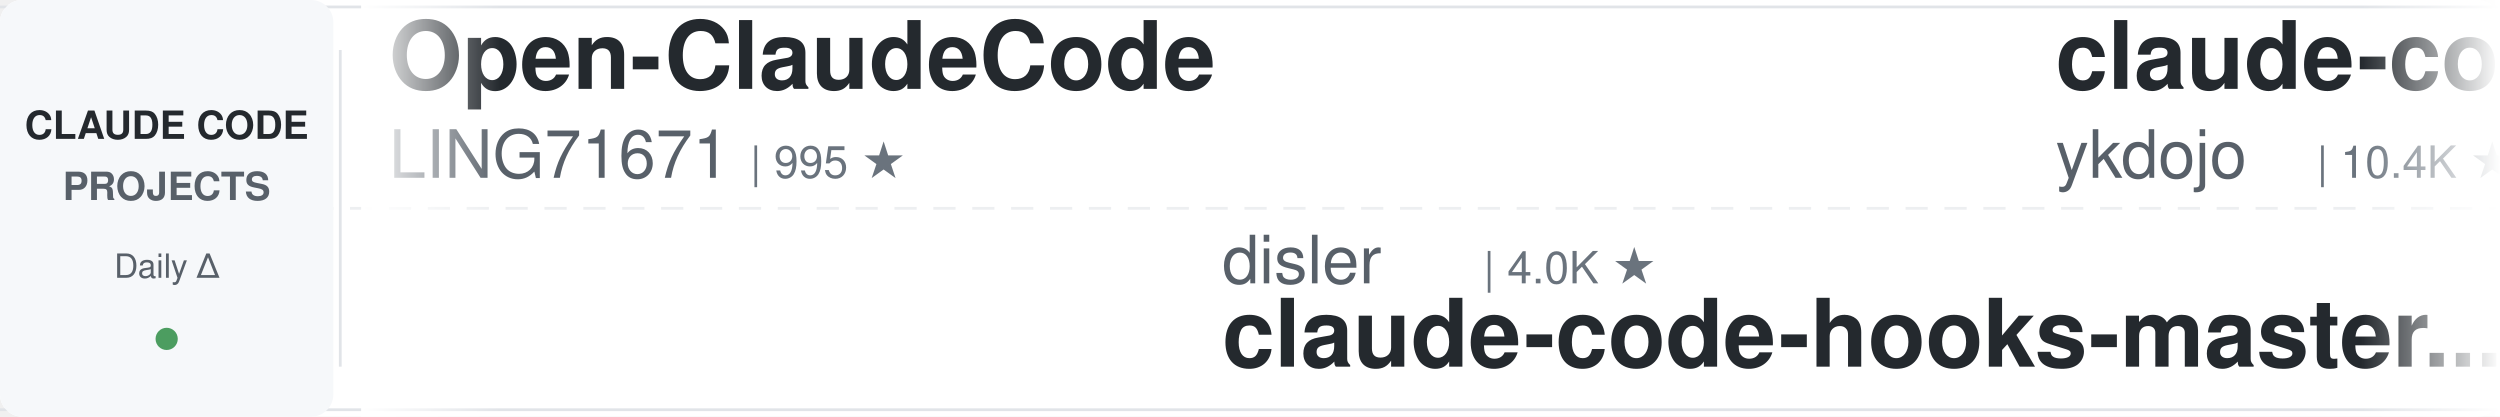
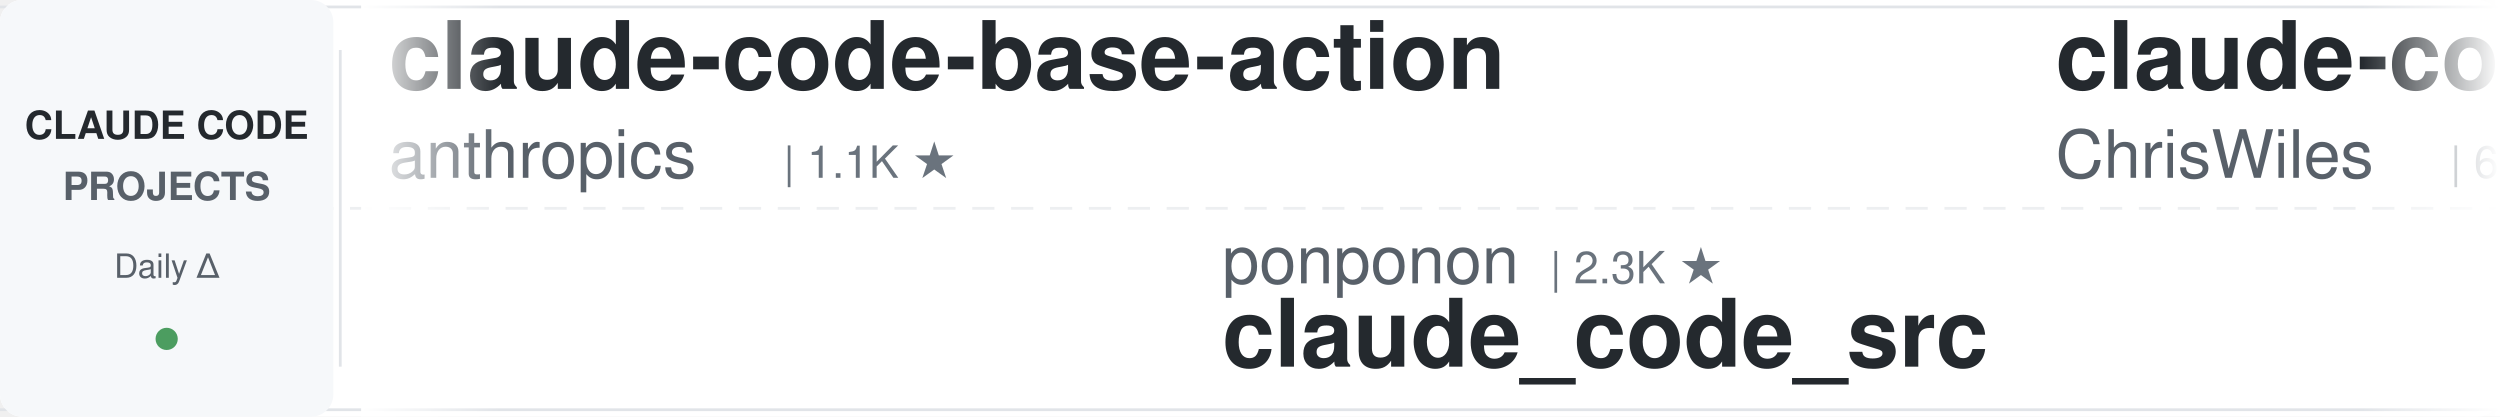
<svg xmlns="http://www.w3.org/2000/svg" width="900" height="150">
  <defs>
    <linearGradient id="leftFade" x1="0%" y1="0%" x2="100%" y2="0%">
      <stop offset="0%" style="stop-color:#ffffff;stop-opacity:1" />
      <stop offset="100%" style="stop-color:#ffffff;stop-opacity:0" />
    </linearGradient>
    <linearGradient id="rightFade" x1="0%" y1="0%" x2="100%" y2="0%">
      <stop offset="0%" style="stop-color:#ffffff;stop-opacity:0" />
      <stop offset="100%" style="stop-color:#ffffff;stop-opacity:1" />
    </linearGradient>
  </defs>
  <rect width="900" height="150" fill="#ffffff" rx="8" />
  <rect x="0" y="2" width="900" height="1" fill="#e1e4e8" />
  <rect x="0" y="147" width="900" height="1" fill="#e1e4e8" />
  <line x1="0" y1="75" x2="900" y2="75" stroke="#e1e4e8" stroke-width="1" stroke-dasharray="8 6" opacity="0.6" />
  <rect x="0" y="0" width="120" height="150" fill="#f6f8fa" rx="8" />
  <text x="60" y="50" font-family="-apple-system, BlinkMacSystemFont, 'Segoe UI', Helvetica, Arial, sans-serif" font-size="14" font-weight="600" fill="#24292e" text-anchor="middle">CLAUDE CODE</text>
  <text x="60" y="72" font-family="-apple-system, BlinkMacSystemFont, 'Segoe UI', Helvetica, Arial, sans-serif" font-size="14" font-weight="600" fill="#586069" text-anchor="middle">PROJECTS</text>
  <text x="60" y="100" font-family="-apple-system, BlinkMacSystemFont, 'Segoe UI', Helvetica, Arial, sans-serif" font-size="12" font-weight="500" fill="#586069" text-anchor="middle">Daily Δ</text>
  <circle cx="60" cy="122" r="4" fill="#22863a" opacity="0.8" />
  <rect x="122" y="18" width="1" height="114" fill="#e1e4e8" />
  <clipPath id="tickerClip">
    <rect x="130" y="0" width="770" height="150" />
  </clipPath>
  <g clip-path="url(#tickerClip)">
    <g id="tickerItems">
      <animateTransform attributeName="transform" attributeType="XML" type="translate" from="0 0" to="-3000 0" dur="54s" repeatCount="indefinite" />
      <g transform="translate(0, 0)">
-         <text x="140" y="32" font-family="-apple-system, BlinkMacSystemFont, 'Segoe UI', Helvetica, Arial, sans-serif" font-size="34" font-weight="600" fill="#24292e">Open-ClaudeCode</text>
-         <text x="140" y="64" font-family="-apple-system, BlinkMacSystemFont, 'Segoe UI', Helvetica, Arial, sans-serif" font-size="24" font-weight="400" fill="#586069">LING71671</text>
-         <text x="270" y="64" font-family="-apple-system, BlinkMacSystemFont, 'Segoe UI', Helvetica, Arial, sans-serif" font-size="16" font-weight="500" fill="#6a737d">| 995 ★</text>
+         <text x="140" y="32" font-family="-apple-system, BlinkMacSystemFont, 'Segoe UI', Helvetica, Arial, sans-serif" font-size="34" font-weight="600" fill="#24292e">claude-code-base-action</text>
+         <text x="140" y="64" font-family="-apple-system, BlinkMacSystemFont, 'Segoe UI', Helvetica, Arial, sans-serif" font-size="24" font-weight="400" fill="#586069">anthropics</text>
+         <text x="282" y="64" font-family="-apple-system, BlinkMacSystemFont, 'Segoe UI', Helvetica, Arial, sans-serif" font-size="16" font-weight="500" fill="#6a737d">| 1.1K ★</text>
      </g>
      <g transform="translate(300, 0)">
-         <text x="140" y="102" font-family="-apple-system, BlinkMacSystemFont, 'Segoe UI', Helvetica, Arial, sans-serif" font-size="24" font-weight="400" fill="#586069">disler</text>
-         <text x="234" y="102" font-family="-apple-system, BlinkMacSystemFont, 'Segoe UI', Helvetica, Arial, sans-serif" font-size="16" font-weight="500" fill="#6a737d">| 4.0K ★</text>
-         <text x="140" y="132" font-family="-apple-system, BlinkMacSystemFont, 'Segoe UI', Helvetica, Arial, sans-serif" font-size="34" font-weight="600" fill="#24292e">claude-code-hooks-master...</text>
+         <text x="140" y="102" font-family="-apple-system, BlinkMacSystemFont, 'Segoe UI', Helvetica, Arial, sans-serif" font-size="24" font-weight="400" fill="#586069">ponponon</text>
+         <text x="258" y="102" font-family="-apple-system, BlinkMacSystemFont, 'Segoe UI', Helvetica, Arial, sans-serif" font-size="16" font-weight="500" fill="#6a737d">| 2.3K ★</text>
+         <text x="140" y="132" font-family="-apple-system, BlinkMacSystemFont, 'Segoe UI', Helvetica, Arial, sans-serif" font-size="34" font-weight="600" fill="#24292e">claude_code_src</text>
      </g>
      <g transform="translate(600, 0)">
-         <text x="140" y="32" font-family="-apple-system, BlinkMacSystemFont, 'Segoe UI', Helvetica, Arial, sans-serif" font-size="34" font-weight="600" fill="#24292e">claude-code-tips</text>
-         <text x="140" y="64" font-family="-apple-system, BlinkMacSystemFont, 'Segoe UI', Helvetica, Arial, sans-serif" font-size="24" font-weight="400" fill="#586069">ykdojo</text>
-         <text x="234" y="64" font-family="-apple-system, BlinkMacSystemFont, 'Segoe UI', Helvetica, Arial, sans-serif" font-size="16" font-weight="500" fill="#6a737d">| 10.4K ★</text>
-       </g>
-       <g transform="translate(900, 0)">
-         <text x="140" y="102" font-family="-apple-system, BlinkMacSystemFont, 'Segoe UI', Helvetica, Arial, sans-serif" font-size="24" font-weight="400" fill="#586069">wesammustafa</text>
-         <text x="306" y="102" font-family="-apple-system, BlinkMacSystemFont, 'Segoe UI', Helvetica, Arial, sans-serif" font-size="16" font-weight="500" fill="#6a737d">| 3.7K ★</text>
-         <text x="140" y="132" font-family="-apple-system, BlinkMacSystemFont, 'Segoe UI', Helvetica, Arial, sans-serif" font-size="34" font-weight="600" fill="#24292e">Claude-Code-Quest</text>
-       </g>
-       <g transform="translate(1200, 0)">
        <text x="140" y="32" font-family="-apple-system, BlinkMacSystemFont, 'Segoe UI', Helvetica, Arial, sans-serif" font-size="34" font-weight="600" fill="#24292e">claude-code-showcase</text>
        <text x="140" y="64" font-family="-apple-system, BlinkMacSystemFont, 'Segoe UI', Helvetica, Arial, sans-serif" font-size="24" font-weight="400" fill="#586069">ChrisWiles</text>
        <text x="282" y="64" font-family="-apple-system, BlinkMacSystemFont, 'Segoe UI', Helvetica, Arial, sans-serif" font-size="16" font-weight="500" fill="#6a737d">| 6.1K ★</text>
      </g>
+       <g transform="translate(900, 0)">
+         <text x="140" y="102" font-family="-apple-system, BlinkMacSystemFont, 'Segoe UI', Helvetica, Arial, sans-serif" font-size="24" font-weight="400" fill="#586069">andrew-kramer-inno</text>
+         <text x="378" y="102" font-family="-apple-system, BlinkMacSystemFont, 'Segoe UI', Helvetica, Arial, sans-serif" font-size="16" font-weight="500" fill="#6a737d">| 597 ★</text>
+         <text x="140" y="132" font-family="-apple-system, BlinkMacSystemFont, 'Segoe UI', Helvetica, Arial, sans-serif" font-size="34" font-weight="600" fill="#24292e">claude-code-source-build</text>
+       </g>
+       <g transform="translate(1200, 0)">
+         <text x="140" y="32" font-family="-apple-system, BlinkMacSystemFont, 'Segoe UI', Helvetica, Arial, sans-serif" font-size="34" font-weight="600" fill="#24292e">claude-code-from-scratch</text>
+         <text x="140" y="64" font-family="-apple-system, BlinkMacSystemFont, 'Segoe UI', Helvetica, Arial, sans-serif" font-size="24" font-weight="400" fill="#586069">Windy3f3f3f3f</text>
+         <text x="318" y="64" font-family="-apple-system, BlinkMacSystemFont, 'Segoe UI', Helvetica, Arial, sans-serif" font-size="16" font-weight="500" fill="#6a737d">| 2.8K ★</text>
+       </g>
      <g transform="translate(1500, 0)">
-         <text x="140" y="102" font-family="-apple-system, BlinkMacSystemFont, 'Segoe UI', Helvetica, Arial, sans-serif" font-size="24" font-weight="400" fill="#586069">kodu-ai</text>
-         <text x="246" y="102" font-family="-apple-system, BlinkMacSystemFont, 'Segoe UI', Helvetica, Arial, sans-serif" font-size="16" font-weight="500" fill="#6a737d">| 5.2K ★</text>
-         <text x="140" y="132" font-family="-apple-system, BlinkMacSystemFont, 'Segoe UI', Helvetica, Arial, sans-serif" font-size="34" font-weight="600" fill="#24292e">claude-coder</text>
+         <text x="140" y="102" font-family="-apple-system, BlinkMacSystemFont, 'Segoe UI', Helvetica, Arial, sans-serif" font-size="24" font-weight="400" fill="#586069">alejandrobalderas</text>
+         <text x="366" y="102" font-family="-apple-system, BlinkMacSystemFont, 'Segoe UI', Helvetica, Arial, sans-serif" font-size="16" font-weight="500" fill="#6a737d">| 3.0K ★</text>
+         <text x="140" y="132" font-family="-apple-system, BlinkMacSystemFont, 'Segoe UI', Helvetica, Arial, sans-serif" font-size="34" font-weight="600" fill="#24292e">claude-code-from-source</text>
      </g>
      <g transform="translate(1800, 0)">
-         <text x="140" y="32" font-family="-apple-system, BlinkMacSystemFont, 'Segoe UI', Helvetica, Arial, sans-serif" font-size="34" font-weight="600" fill="#24292e">awesome-claude-code</text>
-         <text x="140" y="64" font-family="-apple-system, BlinkMacSystemFont, 'Segoe UI', Helvetica, Arial, sans-serif" font-size="24" font-weight="400" fill="#586069">jqueryscript</text>
-         <text x="306" y="64" font-family="-apple-system, BlinkMacSystemFont, 'Segoe UI', Helvetica, Arial, sans-serif" font-size="16" font-weight="500" fill="#6a737d">| 555 ★</text>
+         <text x="140" y="32" font-family="-apple-system, BlinkMacSystemFont, 'Segoe UI', Helvetica, Arial, sans-serif" font-size="34" font-weight="600" fill="#24292e">claude-code-spec-workflo...</text>
+         <text x="140" y="64" font-family="-apple-system, BlinkMacSystemFont, 'Segoe UI', Helvetica, Arial, sans-serif" font-size="24" font-weight="400" fill="#586069">Pimzino</text>
+         <text x="246" y="64" font-family="-apple-system, BlinkMacSystemFont, 'Segoe UI', Helvetica, Arial, sans-serif" font-size="16" font-weight="500" fill="#6a737d">| 3.9K ★</text>
      </g>
      <g transform="translate(2100, 0)">
-         <text x="140" y="102" font-family="-apple-system, BlinkMacSystemFont, 'Segoe UI', Helvetica, Arial, sans-serif" font-size="24" font-weight="400" fill="#586069">anthropics</text>
-         <text x="282" y="102" font-family="-apple-system, BlinkMacSystemFont, 'Segoe UI', Helvetica, Arial, sans-serif" font-size="16" font-weight="500" fill="#6a737d">| 1.1K ★</text>
-         <text x="140" y="132" font-family="-apple-system, BlinkMacSystemFont, 'Segoe UI', Helvetica, Arial, sans-serif" font-size="34" font-weight="600" fill="#24292e">claude-code-base-action</text>
+         <text x="140" y="102" font-family="-apple-system, BlinkMacSystemFont, 'Segoe UI', Helvetica, Arial, sans-serif" font-size="24" font-weight="400" fill="#586069">AICoderTudou</text>
+         <text x="306" y="102" font-family="-apple-system, BlinkMacSystemFont, 'Segoe UI', Helvetica, Arial, sans-serif" font-size="16" font-weight="500" fill="#6a737d">| 493 ★</text>
+         <text x="140" y="132" font-family="-apple-system, BlinkMacSystemFont, 'Segoe UI', Helvetica, Arial, sans-serif" font-size="34" font-weight="600" fill="#24292e">claude-code-tudou</text>
      </g>
      <g transform="translate(2400, 0)">
-         <text x="140" y="32" font-family="-apple-system, BlinkMacSystemFont, 'Segoe UI', Helvetica, Arial, sans-serif" font-size="34" font-weight="600" fill="#24292e">claude-code-reverse</text>
-         <text x="140" y="64" font-family="-apple-system, BlinkMacSystemFont, 'Segoe UI', Helvetica, Arial, sans-serif" font-size="24" font-weight="400" fill="#586069">Yuyz0112</text>
-         <text x="258" y="64" font-family="-apple-system, BlinkMacSystemFont, 'Segoe UI', Helvetica, Arial, sans-serif" font-size="16" font-weight="500" fill="#6a737d">| 2.5K ★</text>
+         <text x="140" y="32" font-family="-apple-system, BlinkMacSystemFont, 'Segoe UI', Helvetica, Arial, sans-serif" font-size="34" font-weight="600" fill="#24292e">awesome-claude-code-plug...</text>
+         <text x="140" y="64" font-family="-apple-system, BlinkMacSystemFont, 'Segoe UI', Helvetica, Arial, sans-serif" font-size="24" font-weight="400" fill="#586069">ccplugins</text>
+         <text x="270" y="64" font-family="-apple-system, BlinkMacSystemFont, 'Segoe UI', Helvetica, Arial, sans-serif" font-size="16" font-weight="500" fill="#6a737d">| 1.0K ★</text>
      </g>
      <g transform="translate(2700, 0)">
-         <text x="140" y="102" font-family="-apple-system, BlinkMacSystemFont, 'Segoe UI', Helvetica, Arial, sans-serif" font-size="24" font-weight="400" fill="#586069">hangsman</text>
-         <text x="258" y="102" font-family="-apple-system, BlinkMacSystemFont, 'Segoe UI', Helvetica, Arial, sans-serif" font-size="16" font-weight="500" fill="#6a737d">| 798 ★</text>
-         <text x="140" y="132" font-family="-apple-system, BlinkMacSystemFont, 'Segoe UI', Helvetica, Arial, sans-serif" font-size="34" font-weight="600" fill="#24292e">claude-code-source</text>
+         <text x="140" y="102" font-family="-apple-system, BlinkMacSystemFont, 'Segoe UI', Helvetica, Arial, sans-serif" font-size="24" font-weight="400" fill="#586069">shanraisshan</text>
+         <text x="306" y="102" font-family="-apple-system, BlinkMacSystemFont, 'Segoe UI', Helvetica, Arial, sans-serif" font-size="16" font-weight="500" fill="#6a737d">| 69.3K ★</text>
+         <text x="140" y="132" font-family="-apple-system, BlinkMacSystemFont, 'Segoe UI', Helvetica, Arial, sans-serif" font-size="34" font-weight="600" fill="#24292e">claude-code-best-practic...</text>
      </g>
      <g transform="translate(3000, 0)">
-         <text x="140" y="32" font-family="-apple-system, BlinkMacSystemFont, 'Segoe UI', Helvetica, Arial, sans-serif" font-size="34" font-weight="600" fill="#24292e">Open-ClaudeCode</text>
-         <text x="140" y="64" font-family="-apple-system, BlinkMacSystemFont, 'Segoe UI', Helvetica, Arial, sans-serif" font-size="24" font-weight="400" fill="#586069">LING71671</text>
-         <text x="270" y="64" font-family="-apple-system, BlinkMacSystemFont, 'Segoe UI', Helvetica, Arial, sans-serif" font-size="16" font-weight="500" fill="#6a737d">| 995 ★</text>
+         <text x="140" y="32" font-family="-apple-system, BlinkMacSystemFont, 'Segoe UI', Helvetica, Arial, sans-serif" font-size="34" font-weight="600" fill="#24292e">claude-code-base-action</text>
+         <text x="140" y="64" font-family="-apple-system, BlinkMacSystemFont, 'Segoe UI', Helvetica, Arial, sans-serif" font-size="24" font-weight="400" fill="#586069">anthropics</text>
+         <text x="282" y="64" font-family="-apple-system, BlinkMacSystemFont, 'Segoe UI', Helvetica, Arial, sans-serif" font-size="16" font-weight="500" fill="#6a737d">| 1.1K ★</text>
      </g>
      <g transform="translate(3300, 0)">
-         <text x="140" y="102" font-family="-apple-system, BlinkMacSystemFont, 'Segoe UI', Helvetica, Arial, sans-serif" font-size="24" font-weight="400" fill="#586069">disler</text>
-         <text x="234" y="102" font-family="-apple-system, BlinkMacSystemFont, 'Segoe UI', Helvetica, Arial, sans-serif" font-size="16" font-weight="500" fill="#6a737d">| 4.0K ★</text>
-         <text x="140" y="132" font-family="-apple-system, BlinkMacSystemFont, 'Segoe UI', Helvetica, Arial, sans-serif" font-size="34" font-weight="600" fill="#24292e">claude-code-hooks-master...</text>
+         <text x="140" y="102" font-family="-apple-system, BlinkMacSystemFont, 'Segoe UI', Helvetica, Arial, sans-serif" font-size="24" font-weight="400" fill="#586069">ponponon</text>
+         <text x="258" y="102" font-family="-apple-system, BlinkMacSystemFont, 'Segoe UI', Helvetica, Arial, sans-serif" font-size="16" font-weight="500" fill="#6a737d">| 2.3K ★</text>
+         <text x="140" y="132" font-family="-apple-system, BlinkMacSystemFont, 'Segoe UI', Helvetica, Arial, sans-serif" font-size="34" font-weight="600" fill="#24292e">claude_code_src</text>
      </g>
      <g transform="translate(3600, 0)">
-         <text x="140" y="32" font-family="-apple-system, BlinkMacSystemFont, 'Segoe UI', Helvetica, Arial, sans-serif" font-size="34" font-weight="600" fill="#24292e">claude-code-tips</text>
-         <text x="140" y="64" font-family="-apple-system, BlinkMacSystemFont, 'Segoe UI', Helvetica, Arial, sans-serif" font-size="24" font-weight="400" fill="#586069">ykdojo</text>
-         <text x="234" y="64" font-family="-apple-system, BlinkMacSystemFont, 'Segoe UI', Helvetica, Arial, sans-serif" font-size="16" font-weight="500" fill="#6a737d">| 10.4K ★</text>
+         <text x="140" y="32" font-family="-apple-system, BlinkMacSystemFont, 'Segoe UI', Helvetica, Arial, sans-serif" font-size="34" font-weight="600" fill="#24292e">claude-code-showcase</text>
+         <text x="140" y="64" font-family="-apple-system, BlinkMacSystemFont, 'Segoe UI', Helvetica, Arial, sans-serif" font-size="24" font-weight="400" fill="#586069">ChrisWiles</text>
+         <text x="282" y="64" font-family="-apple-system, BlinkMacSystemFont, 'Segoe UI', Helvetica, Arial, sans-serif" font-size="16" font-weight="500" fill="#6a737d">| 6.1K ★</text>
      </g>
      <g transform="translate(3900, 0)">
-         <text x="140" y="102" font-family="-apple-system, BlinkMacSystemFont, 'Segoe UI', Helvetica, Arial, sans-serif" font-size="24" font-weight="400" fill="#586069">wesammustafa</text>
-         <text x="306" y="102" font-family="-apple-system, BlinkMacSystemFont, 'Segoe UI', Helvetica, Arial, sans-serif" font-size="16" font-weight="500" fill="#6a737d">| 3.7K ★</text>
-         <text x="140" y="132" font-family="-apple-system, BlinkMacSystemFont, 'Segoe UI', Helvetica, Arial, sans-serif" font-size="34" font-weight="600" fill="#24292e">Claude-Code-Quest</text>
+         <text x="140" y="102" font-family="-apple-system, BlinkMacSystemFont, 'Segoe UI', Helvetica, Arial, sans-serif" font-size="24" font-weight="400" fill="#586069">andrew-kramer-inno</text>
+         <text x="378" y="102" font-family="-apple-system, BlinkMacSystemFont, 'Segoe UI', Helvetica, Arial, sans-serif" font-size="16" font-weight="500" fill="#6a737d">| 597 ★</text>
+         <text x="140" y="132" font-family="-apple-system, BlinkMacSystemFont, 'Segoe UI', Helvetica, Arial, sans-serif" font-size="34" font-weight="600" fill="#24292e">claude-code-source-build</text>
      </g>
    </g>
  </g>
  <rect x="130" y="0" width="50" height="150" fill="url(#leftFade)" />
  <rect x="850" y="0" width="50" height="150" fill="url(#rightFade)" />
</svg>
